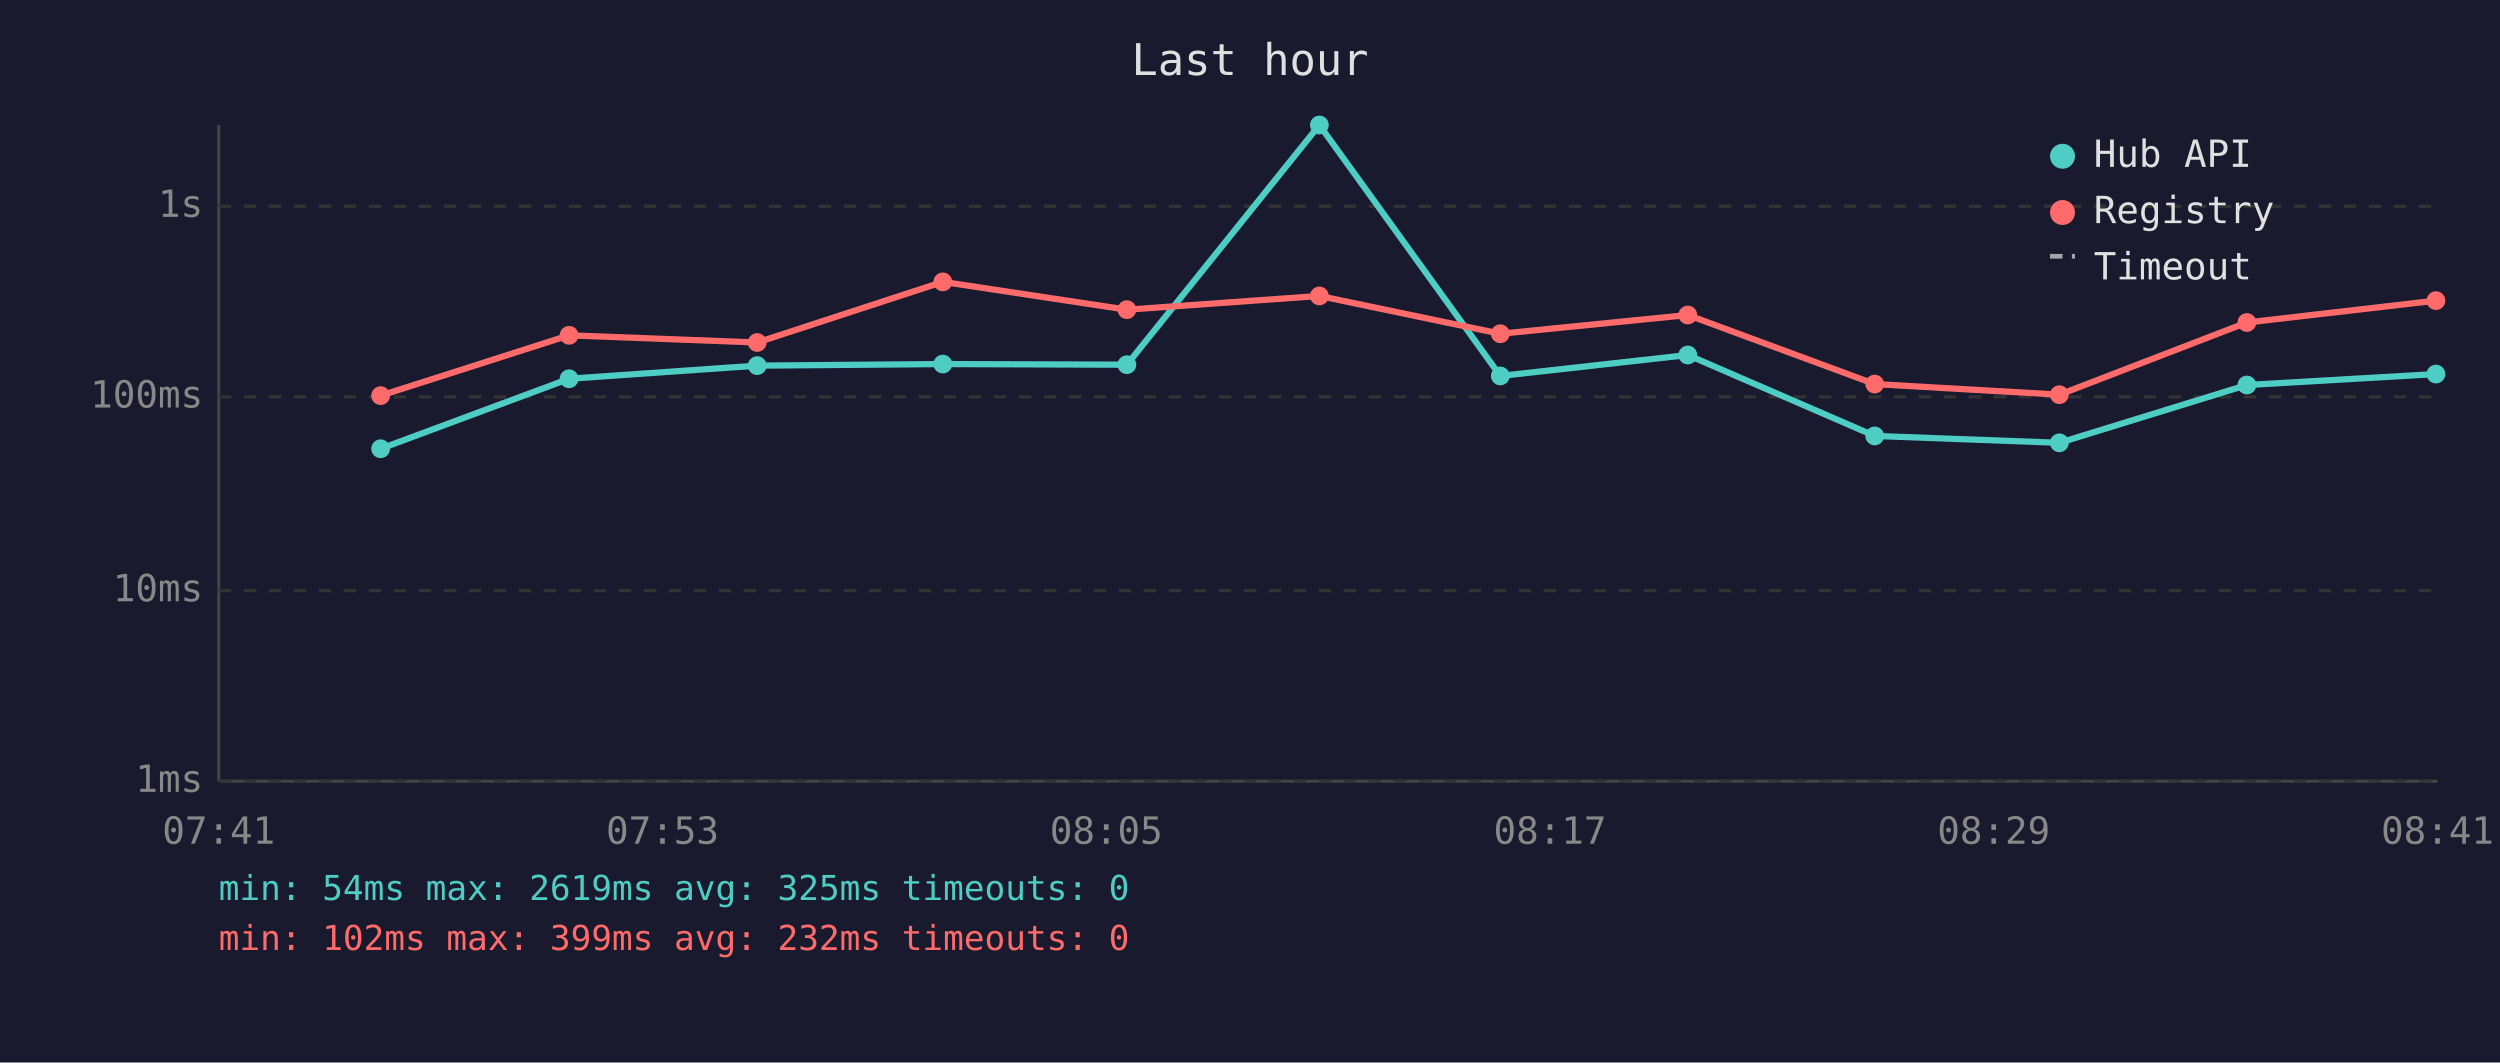
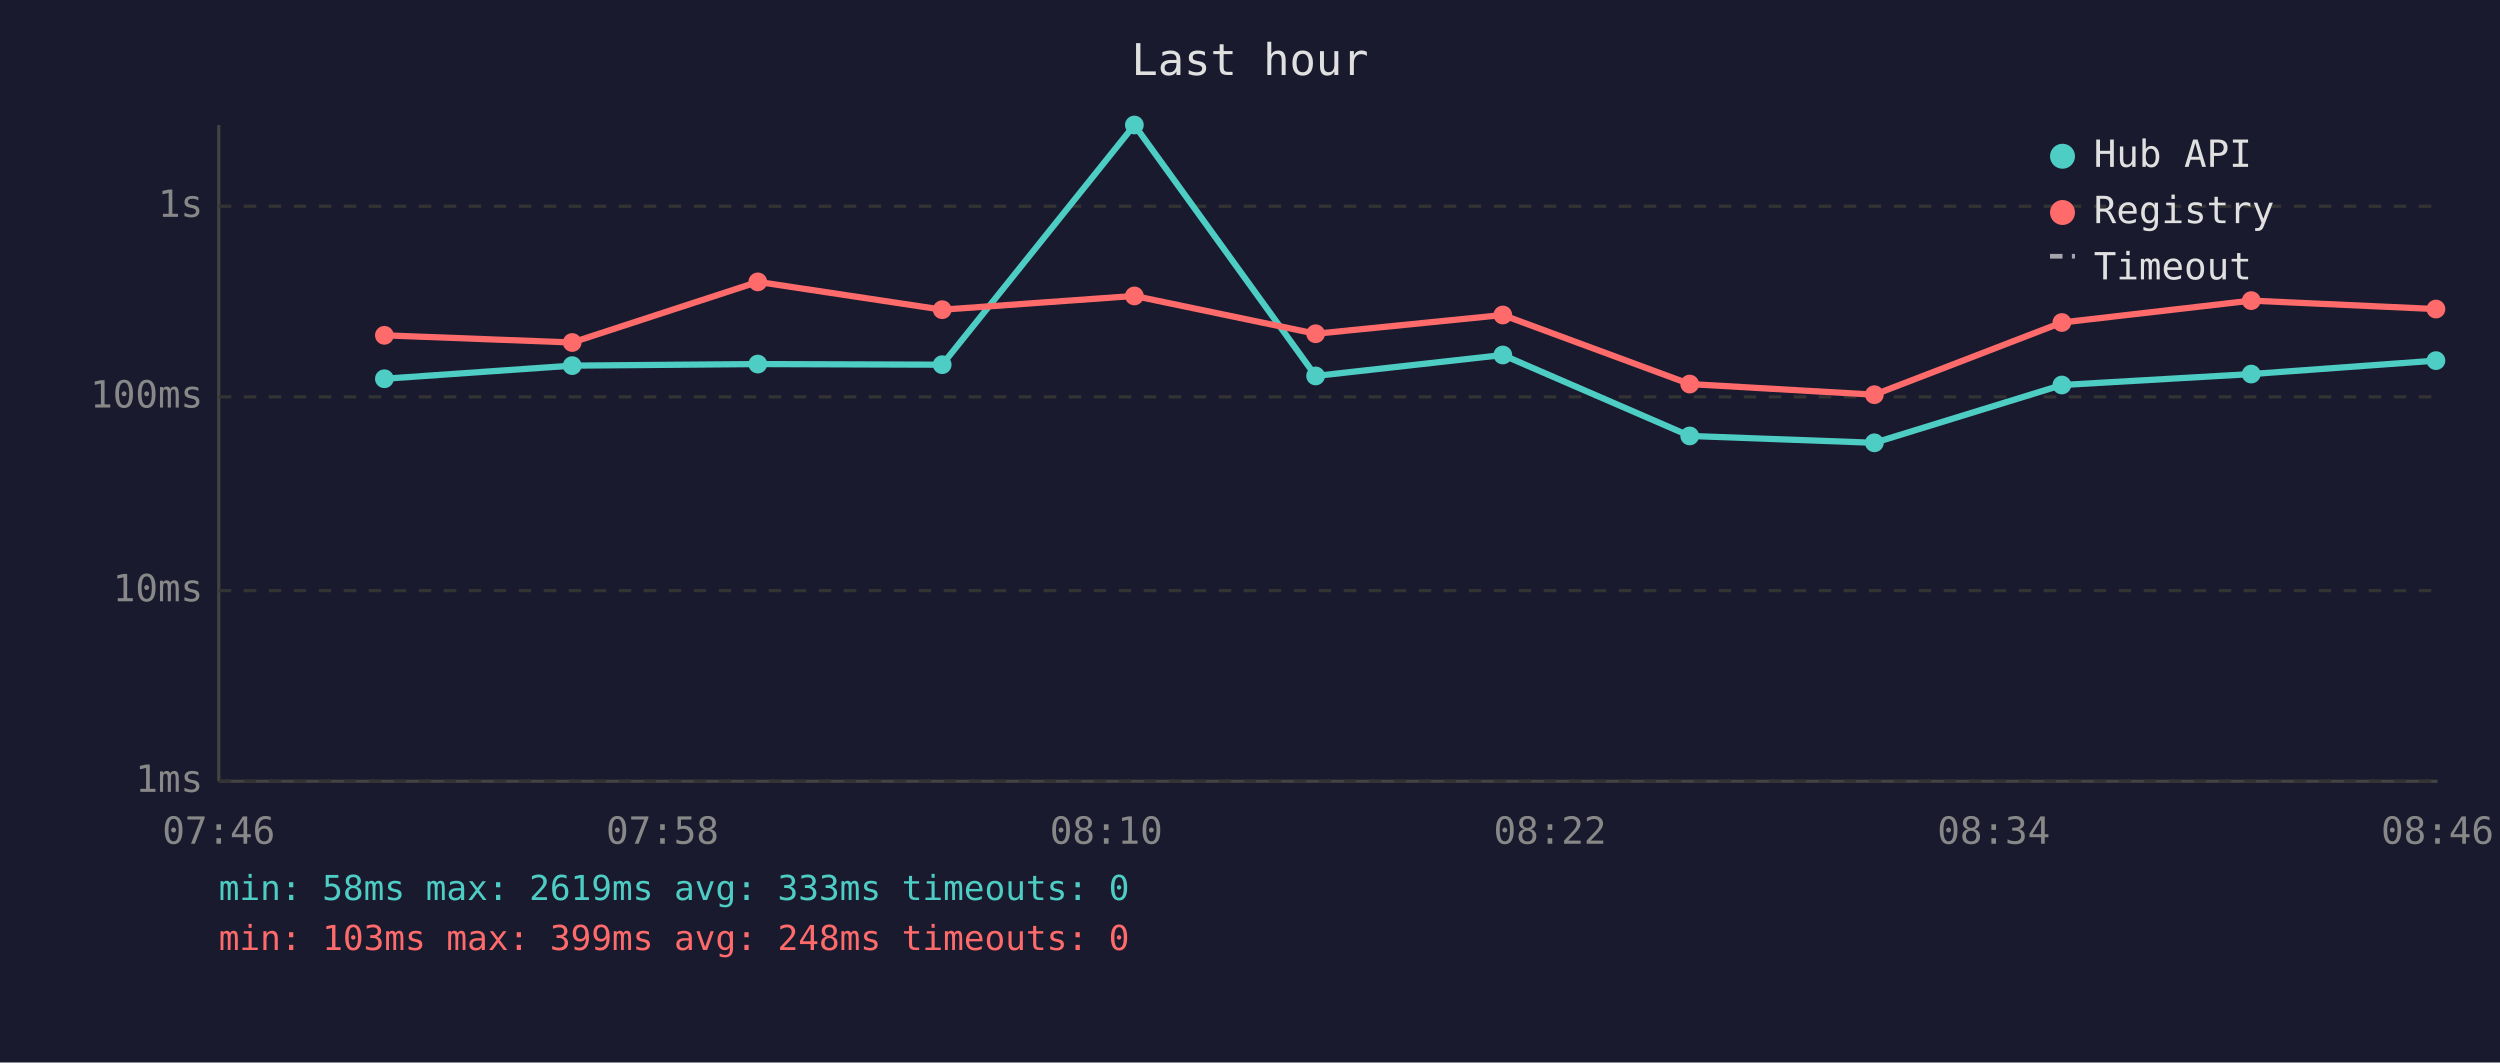
<svg xmlns="http://www.w3.org/2000/svg" viewBox="0 0 800 340" font-family="monospace" font-size="12">
  <rect width="800" height="340" fill="#1a1a2e" />
  <text x="400" y="24" fill="#e0e0e0" font-size="14" text-anchor="middle">Last hour</text>
  <line x1="70" y1="40" x2="70" y2="250" stroke="#444" stroke-width="1" />
  <line x1="70" y1="250" x2="780" y2="250" stroke="#444" stroke-width="1" />
  <line x1="70" y1="250" x2="780" y2="250" stroke="#333" stroke-width="1" stroke-dasharray="4" />
  <text x="65" y="250" fill="#888" text-anchor="end" dominant-baseline="middle">1ms</text>
  <line x1="70" y1="189" x2="780" y2="189" stroke="#333" stroke-width="1" stroke-dasharray="4" />
  <text x="65" y="189" fill="#888" text-anchor="end" dominant-baseline="middle">10ms</text>
  <line x1="70" y1="127" x2="780" y2="127" stroke="#333" stroke-width="1" stroke-dasharray="4" />
  <text x="65" y="127" fill="#888" text-anchor="end" dominant-baseline="middle">100ms</text>
  <line x1="70" y1="66" x2="780" y2="66" stroke="#333" stroke-width="1" stroke-dasharray="4" />
  <text x="65" y="66" fill="#888" text-anchor="end" dominant-baseline="middle">1s</text>
-   <text x="70" y="270" fill="#888" text-anchor="middle">07:41</text>
-   <text x="212" y="270" fill="#888" text-anchor="middle">07:53</text>
-   <text x="354" y="270" fill="#888" text-anchor="middle">08:05</text>
-   <text x="496" y="270" fill="#888" text-anchor="middle">08:17</text>
-   <text x="638" y="270" fill="#888" text-anchor="middle">08:29</text>
-   <text x="780" y="270" fill="#888" text-anchor="middle">08:41</text>
-   <polyline points="121.8,143.6 182.1,121.2 242.3,117.0 301.7,116.5 360.6,116.7 422.2,40.0 480.1,120.3 540.1,113.6 599.9,139.5 659.0,141.7 719.0,123.2 779.5,119.7" fill="none" stroke="#4ecdc4" stroke-width="2" opacity="1" />
-   <circle cx="121.8" cy="143.6" r="3" fill="#4ecdc4" />
-   <circle cx="182.1" cy="121.2" r="3" fill="#4ecdc4" />
-   <circle cx="242.3" cy="117.0" r="3" fill="#4ecdc4" />
-   <circle cx="301.7" cy="116.5" r="3" fill="#4ecdc4" />
-   <circle cx="360.6" cy="116.7" r="3" fill="#4ecdc4" />
-   <circle cx="422.2" cy="40.0" r="3" fill="#4ecdc4" />
-   <circle cx="480.1" cy="120.3" r="3" fill="#4ecdc4" />
-   <circle cx="540.1" cy="113.6" r="3" fill="#4ecdc4" />
-   <circle cx="599.9" cy="139.5" r="3" fill="#4ecdc4" />
-   <circle cx="659.0" cy="141.7" r="3" fill="#4ecdc4" />
-   <circle cx="719.0" cy="123.2" r="3" fill="#4ecdc4" />
-   <circle cx="779.5" cy="119.7" r="3" fill="#4ecdc4" />
-   <polyline points="121.8,126.6 182.1,107.3 242.3,109.6 301.7,90.2 360.6,99.1 422.2,94.7 480.1,106.8 540.1,100.8 599.9,122.9 659.0,126.3 719.0,103.2 779.5,96.2" fill="none" stroke="#ff6b6b" stroke-width="2" opacity="1" />
-   <circle cx="121.8" cy="126.6" r="3" fill="#ff6b6b" />
-   <circle cx="182.1" cy="107.3" r="3" fill="#ff6b6b" />
-   <circle cx="242.3" cy="109.6" r="3" fill="#ff6b6b" />
-   <circle cx="301.7" cy="90.2" r="3" fill="#ff6b6b" />
-   <circle cx="360.6" cy="99.1" r="3" fill="#ff6b6b" />
-   <circle cx="422.2" cy="94.7" r="3" fill="#ff6b6b" />
-   <circle cx="480.1" cy="106.8" r="3" fill="#ff6b6b" />
-   <circle cx="540.1" cy="100.8" r="3" fill="#ff6b6b" />
-   <circle cx="599.9" cy="122.9" r="3" fill="#ff6b6b" />
-   <circle cx="659.0" cy="126.3" r="3" fill="#ff6b6b" />
-   <circle cx="719.0" cy="103.2" r="3" fill="#ff6b6b" />
-   <circle cx="779.5" cy="96.2" r="3" fill="#ff6b6b" />
+   <text x="70" y="270" fill="#888" text-anchor="middle">07:46</text>
+   <text x="212" y="270" fill="#888" text-anchor="middle">07:58</text>
+   <text x="354" y="270" fill="#888" text-anchor="middle">08:10</text>
+   <text x="496" y="270" fill="#888" text-anchor="middle">08:22</text>
+   <text x="638" y="270" fill="#888" text-anchor="middle">08:34</text>
+   <text x="780" y="270" fill="#888" text-anchor="middle">08:46</text>
+   <polyline points="123.0,121.2 183.1,117.0 242.5,116.5 301.5,116.7 363.0,40.0 421.0,120.3 480.9,113.6 540.7,139.5 599.8,141.7 659.8,123.2 720.4,119.7 779.5,115.4" fill="none" stroke="#4ecdc4" stroke-width="2" opacity="1" />
+   <circle cx="123.0" cy="121.2" r="3" fill="#4ecdc4" />
+   <circle cx="183.1" cy="117.0" r="3" fill="#4ecdc4" />
+   <circle cx="242.5" cy="116.5" r="3" fill="#4ecdc4" />
+   <circle cx="301.5" cy="116.7" r="3" fill="#4ecdc4" />
+   <circle cx="363.0" cy="40.0" r="3" fill="#4ecdc4" />
+   <circle cx="421.0" cy="120.3" r="3" fill="#4ecdc4" />
+   <circle cx="480.9" cy="113.6" r="3" fill="#4ecdc4" />
+   <circle cx="540.7" cy="139.5" r="3" fill="#4ecdc4" />
+   <circle cx="599.8" cy="141.7" r="3" fill="#4ecdc4" />
+   <circle cx="659.8" cy="123.2" r="3" fill="#4ecdc4" />
+   <circle cx="720.4" cy="119.7" r="3" fill="#4ecdc4" />
+   <circle cx="779.5" cy="115.4" r="3" fill="#4ecdc4" />
+   <polyline points="123.0,107.3 183.1,109.6 242.5,90.2 301.5,99.1 363.0,94.7 421.0,106.8 480.9,100.8 540.7,122.9 599.8,126.3 659.8,103.2 720.4,96.2 779.5,98.9" fill="none" stroke="#ff6b6b" stroke-width="2" opacity="1" />
+   <circle cx="123.0" cy="107.3" r="3" fill="#ff6b6b" />
+   <circle cx="183.1" cy="109.6" r="3" fill="#ff6b6b" />
+   <circle cx="242.5" cy="90.2" r="3" fill="#ff6b6b" />
+   <circle cx="301.5" cy="99.1" r="3" fill="#ff6b6b" />
+   <circle cx="363.0" cy="94.7" r="3" fill="#ff6b6b" />
+   <circle cx="421.0" cy="106.8" r="3" fill="#ff6b6b" />
+   <circle cx="480.9" cy="100.8" r="3" fill="#ff6b6b" />
+   <circle cx="540.7" cy="122.9" r="3" fill="#ff6b6b" />
+   <circle cx="599.8" cy="126.3" r="3" fill="#ff6b6b" />
+   <circle cx="659.8" cy="103.2" r="3" fill="#ff6b6b" />
+   <circle cx="720.4" cy="96.2" r="3" fill="#ff6b6b" />
+   <circle cx="779.5" cy="98.9" r="3" fill="#ff6b6b" />
  <circle cx="660" cy="50" r="4" fill="#4ecdc4" />
  <text x="670" y="50" fill="#e0e0e0" dominant-baseline="middle">Hub API</text>
  <circle cx="660" cy="68" r="4" fill="#ff6b6b" />
  <text x="670" y="68" fill="#e0e0e0" dominant-baseline="middle">Registry</text>
  <line x1="656" y1="82" x2="664" y2="82" stroke="#e0e0e0" stroke-width="1.5" stroke-dasharray="4,3" opacity="0.7" />
  <text x="670" y="86" fill="#e0e0e0" dominant-baseline="middle">Timeout</text>
-   <text x="70" y="288" fill="#4ecdc4" font-size="11">min: 54ms  max: 2619ms  avg: 325ms  timeouts: 0</text>
-   <text x="70" y="304" fill="#ff6b6b" font-size="11">min: 102ms  max: 399ms  avg: 232ms  timeouts: 0</text>
+   <text x="70" y="288" fill="#4ecdc4" font-size="11">min: 58ms  max: 2619ms  avg: 333ms  timeouts: 0</text>
+   <text x="70" y="304" fill="#ff6b6b" font-size="11">min: 103ms  max: 399ms  avg: 248ms  timeouts: 0</text>
</svg>
